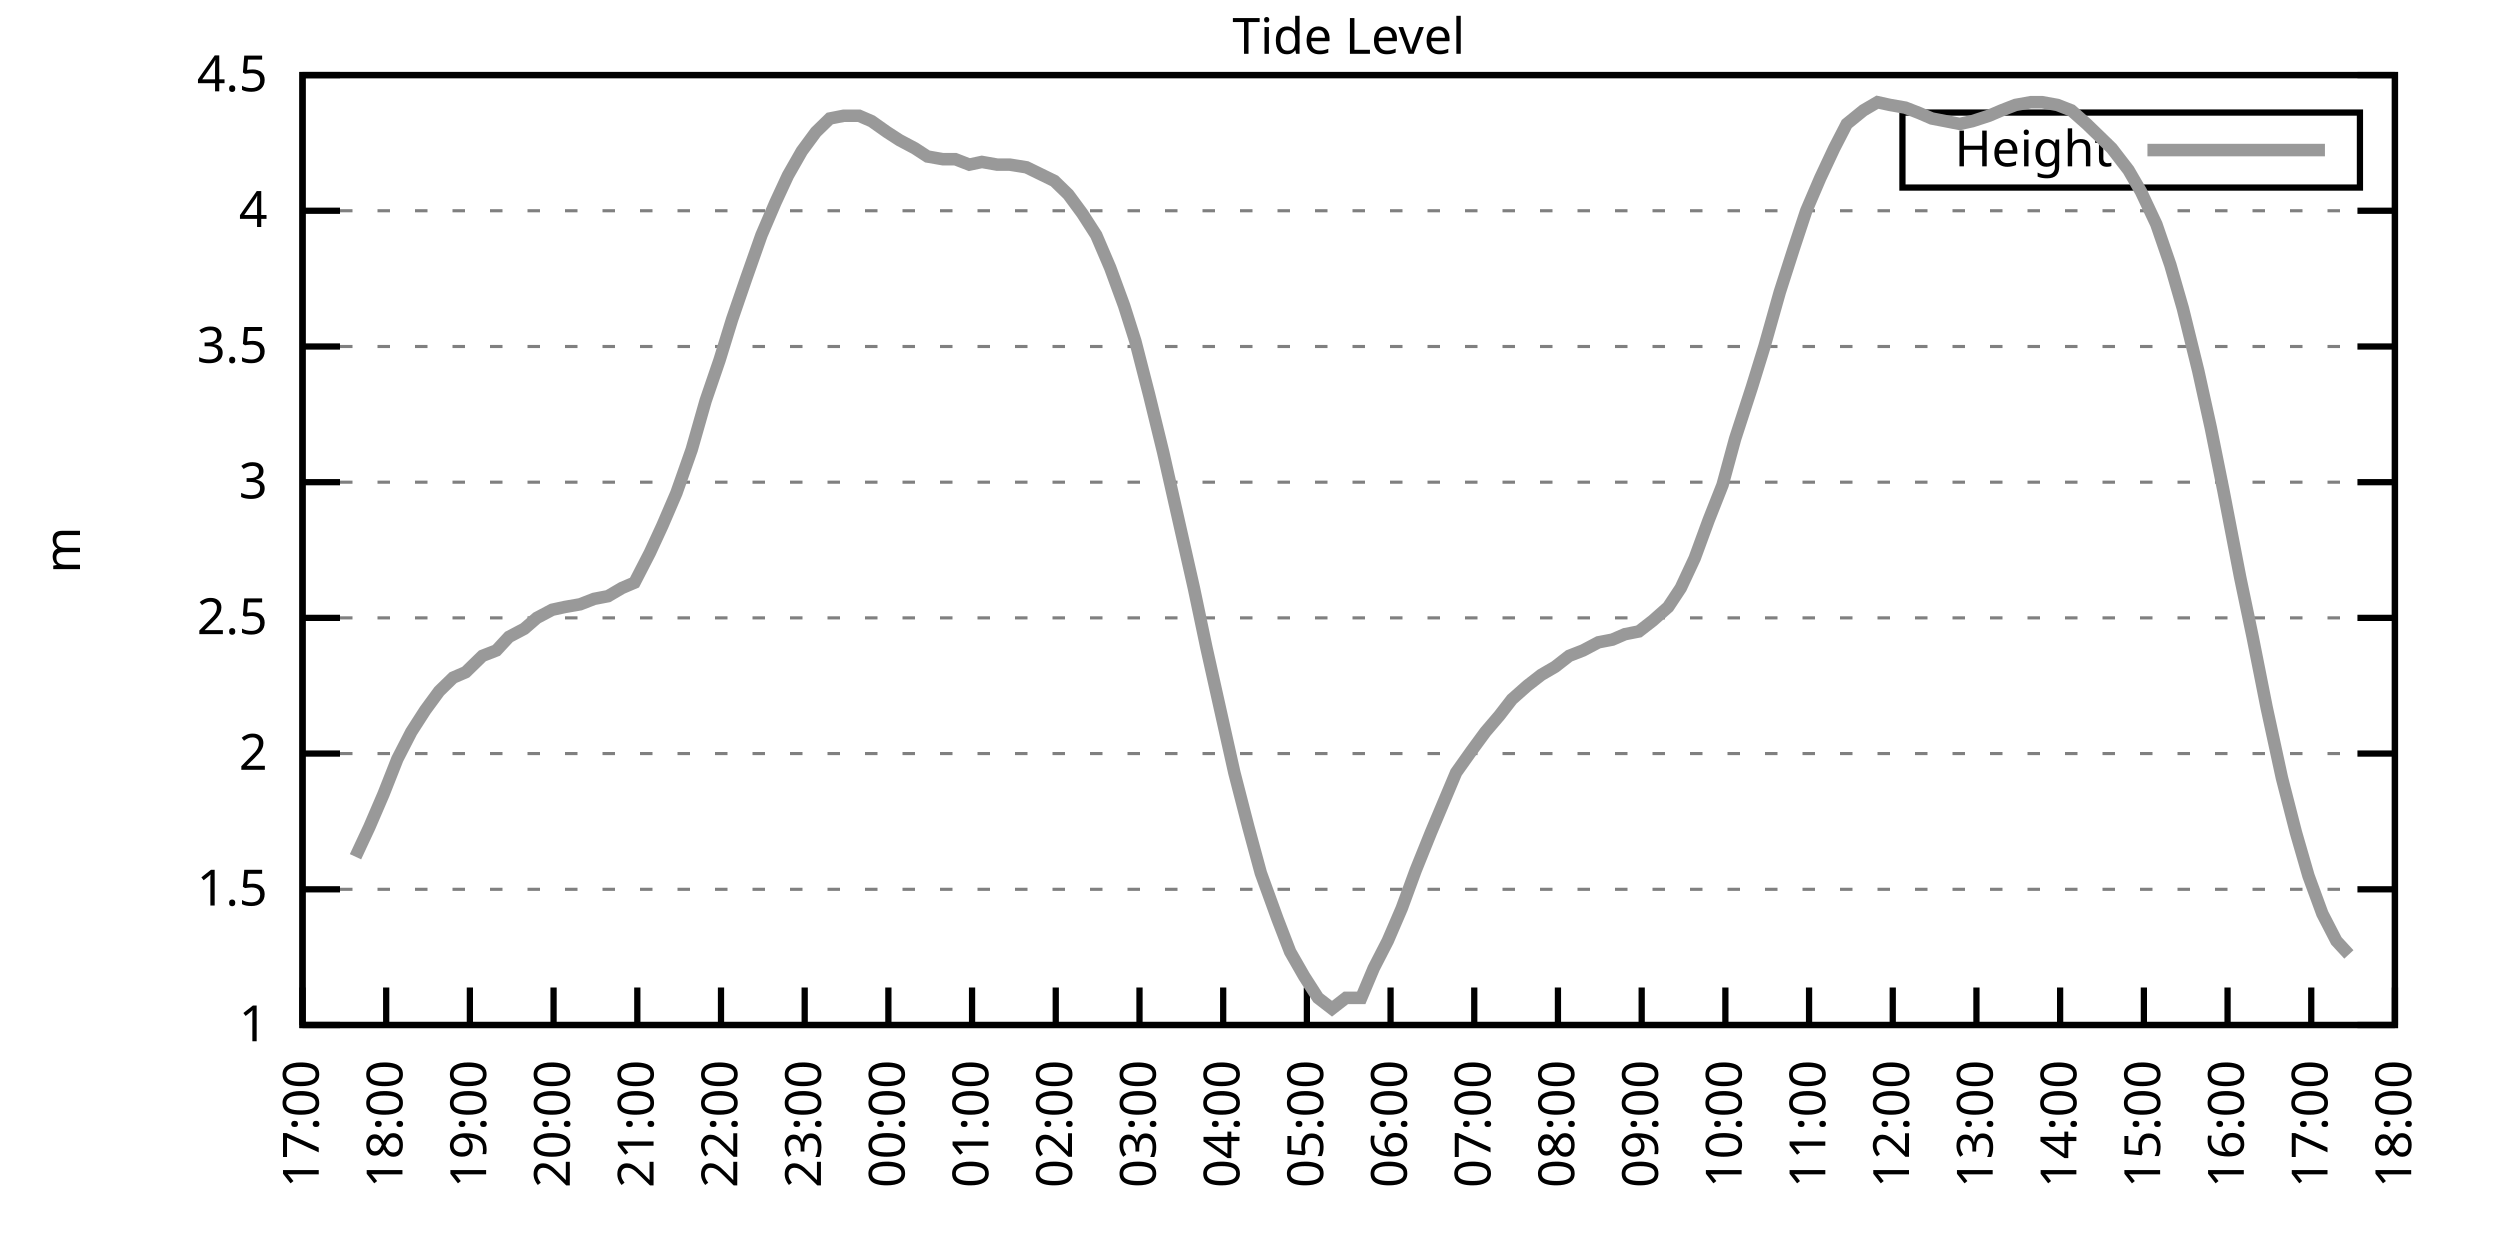
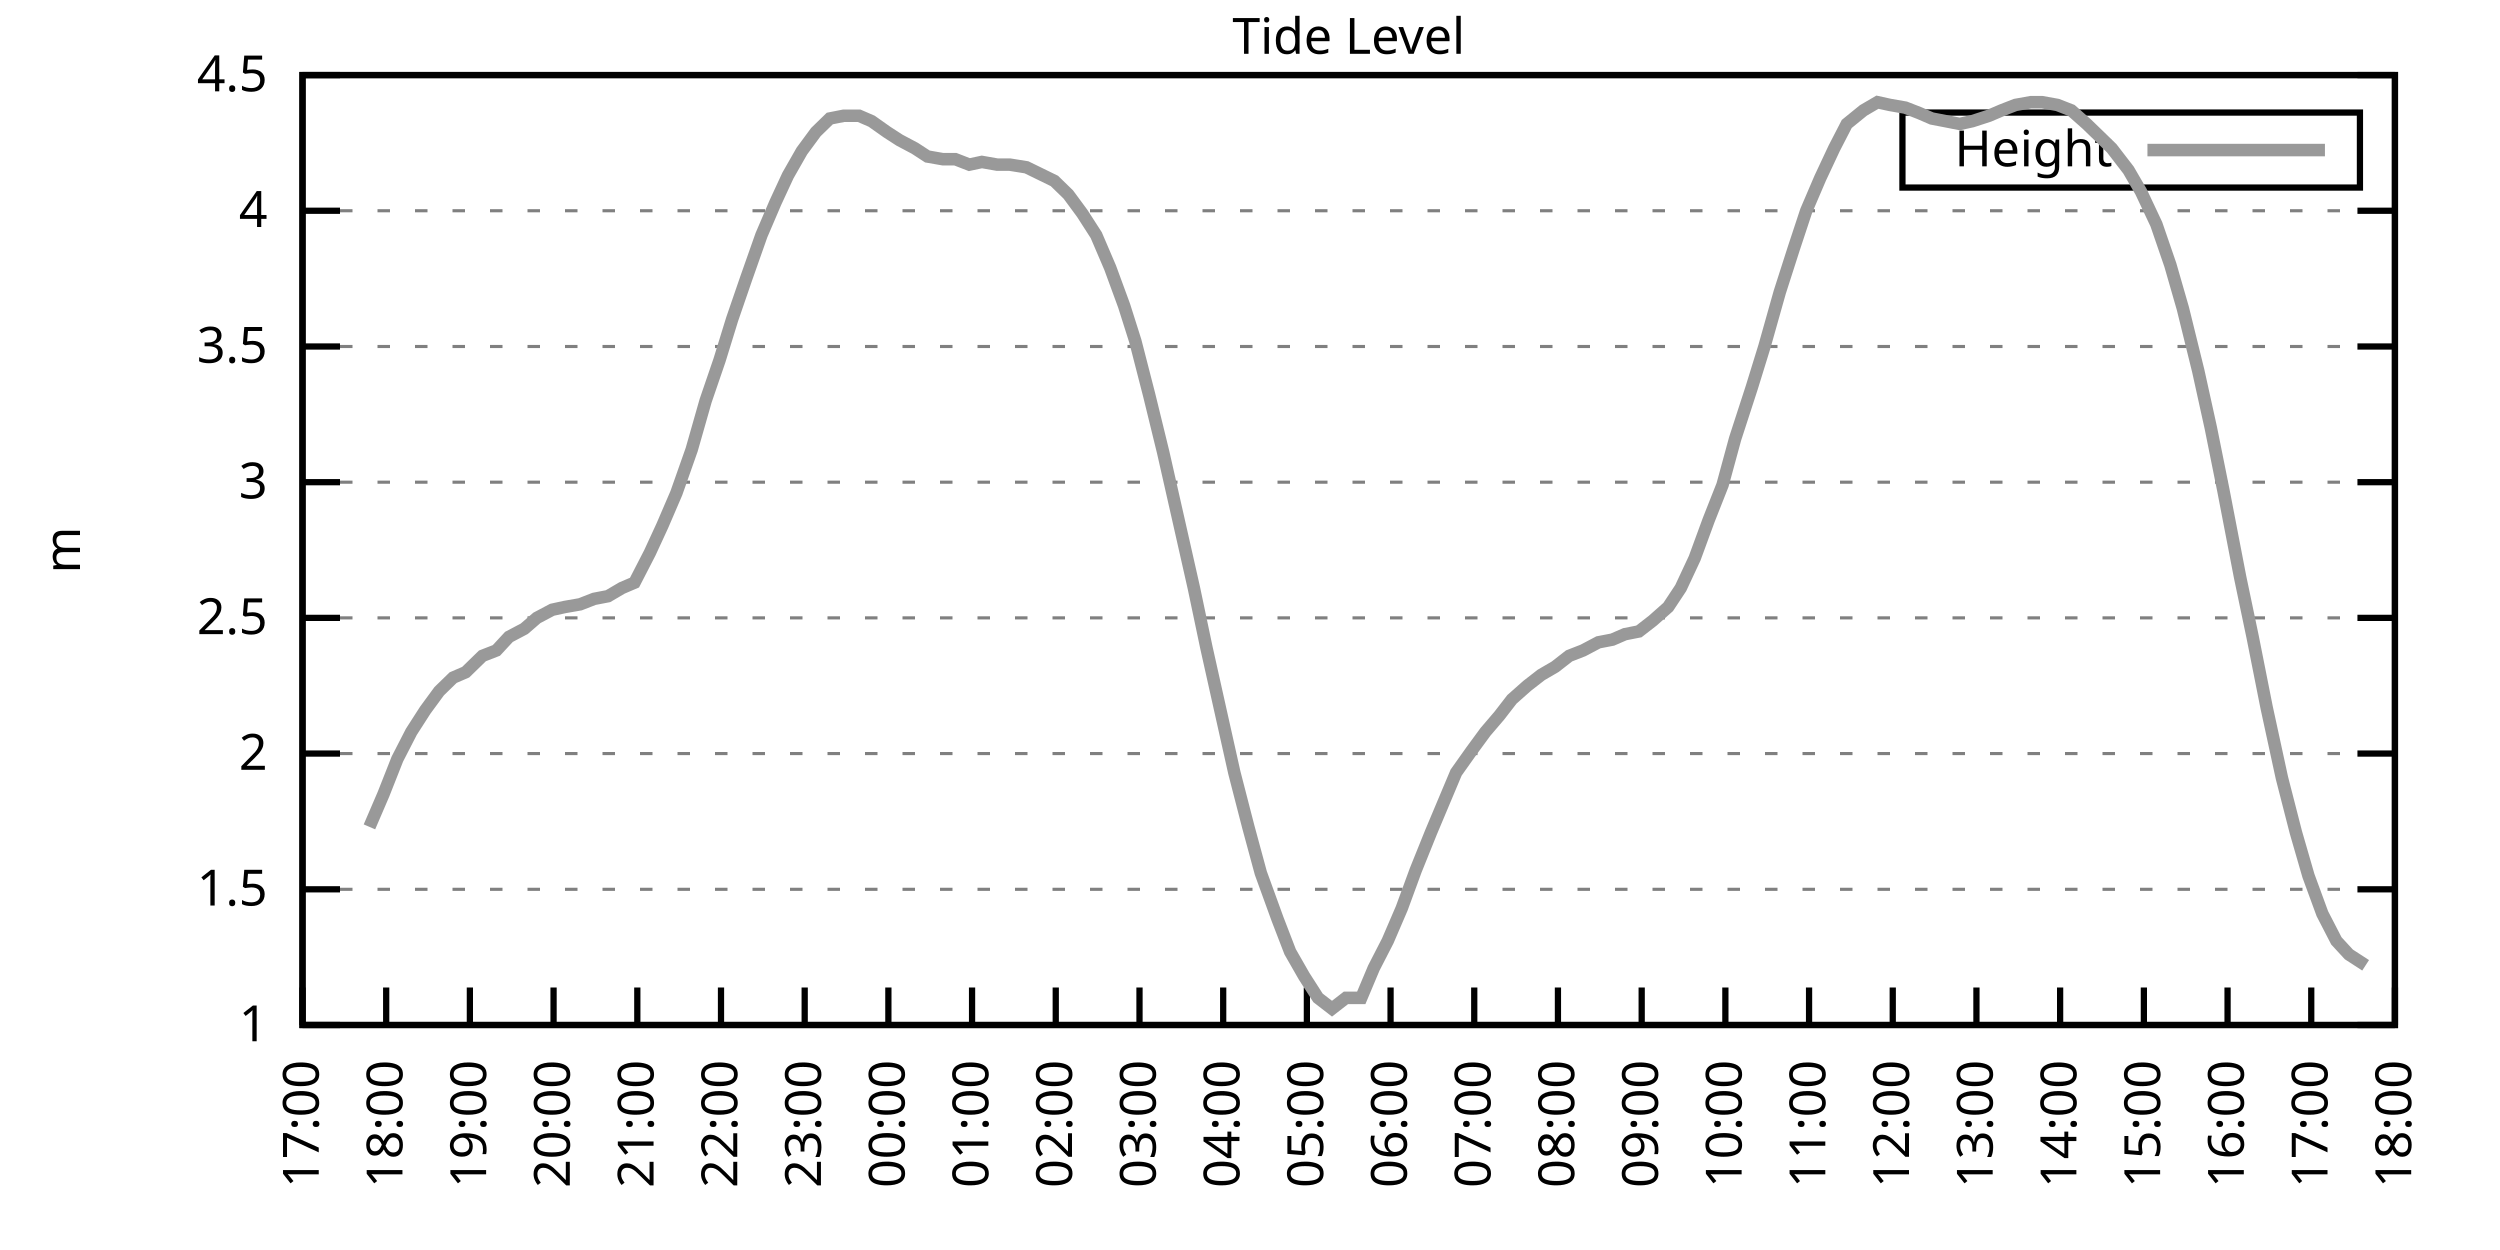
<svg xmlns="http://www.w3.org/2000/svg" xmlns:xlink="http://www.w3.org/1999/xlink" width="400" height="200" viewBox="0 0 400 200">
  <g id="gnuplot_canvas">
    <rect x="0" y="0" width="400" height="200" fill="none" />
    <defs>
      <circle id="gpDot" r="0.5" stroke-width="0.5" stroke="currentColor" />
      <path id="gpPt0" stroke-width="0.333" stroke="currentColor" d="M-1,0 h2 M0,-1 v2" />
      <path id="gpPt1" stroke-width="0.333" stroke="currentColor" d="M-1,-1 L1,1 M1,-1 L-1,1" />
      <path id="gpPt2" stroke-width="0.333" stroke="currentColor" d="M-1,0 L1,0 M0,-1 L0,1 M-1,-1 L1,1 M-1,1 L1,-1" />
      <rect id="gpPt3" stroke-width="0.333" stroke="currentColor" x="-1" y="-1" width="2" height="2" />
      <rect id="gpPt4" stroke-width="0.333" stroke="currentColor" fill="currentColor" x="-1" y="-1" width="2" height="2" />
      <circle id="gpPt5" stroke-width="0.333" stroke="currentColor" cx="0" cy="0" r="1" />
      <use xlink:href="#gpPt5" id="gpPt6" fill="currentColor" stroke="none" />
      <path id="gpPt7" stroke-width="0.333" stroke="currentColor" d="M0,-1.33 L-1.33,0.67 L1.33,0.67 z" />
      <use xlink:href="#gpPt7" id="gpPt8" fill="currentColor" stroke="none" />
      <use xlink:href="#gpPt7" id="gpPt9" stroke="currentColor" transform="rotate(180)" />
      <use xlink:href="#gpPt9" id="gpPt10" fill="currentColor" stroke="none" />
      <use xlink:href="#gpPt3" id="gpPt11" stroke="currentColor" transform="rotate(45)" />
      <use xlink:href="#gpPt11" id="gpPt12" fill="currentColor" stroke="none" />
      <path id="gpPt13" stroke-width="0.333" stroke="currentColor" d="M0,1.330 L1.265,0.411 L0.782,-1.067 L-0.782,-1.076 L-1.265,0.411 z" />
      <use xlink:href="#gpPt13" id="gpPt14" fill="currentColor" stroke="none" />
      <filter id="textbox" filterUnits="objectBoundingBox" x="0" y="0" height="1" width="1">
        <feFlood flood-color="white" flood-opacity="1" result="bgnd" />
        <feComposite in="SourceGraphic" in2="bgnd" operator="atop" />
      </filter>
      <filter id="greybox" filterUnits="objectBoundingBox" x="0" y="0" height="1" width="1">
        <feFlood flood-color="lightgrey" flood-opacity="1" result="grey" />
        <feComposite in="SourceGraphic" in2="grey" operator="atop" />
      </filter>
    </defs>
    <g fill="none" color="white" stroke="currentColor" stroke-width="1.00" stroke-linecap="butt" stroke-linejoin="miter">
</g>
    <g fill="none" color="black" stroke="currentColor" stroke-width="1.00" stroke-linecap="butt" stroke-linejoin="miter">
      <g stroke="none" shape-rendering="crispEdges">
        <polygon fill="rgb(255, 255, 255)" points="48.40,164.00 383.18,164.00 383.18,12.02 48.40,12.02 " />
      </g>
    </g>
    <g fill="none" color="black" stroke="currentColor" stroke-width="1.00" stroke-linecap="butt" stroke-linejoin="miter">
</g>
    <g fill="none" color="black" stroke="black" stroke-width="0.50" stroke-linecap="butt" stroke-linejoin="miter">
</g>
    <g fill="none" color="gray" stroke="currentColor" stroke-width="0.50" stroke-linecap="butt" stroke-linejoin="miter">
      <path stroke="gray" stroke-dasharray="2,4" class="gridline" d="M48.40,164.00 L383.19,164.00  " />
    </g>
    <g fill="none" color="gray" stroke="gray" stroke-width="1.00" stroke-linecap="butt" stroke-linejoin="miter">
</g>
    <g fill="none" color="black" stroke="currentColor" stroke-width="1.00" stroke-linecap="butt" stroke-linejoin="miter">
      <path stroke="black" d="M48.40,164.00 L54.40,164.00 M383.19,164.00 L377.19,164.00  " />
      <g transform="translate(42.80,166.60)" stroke="none" fill="black" font-family="Sans" font-size="8.00" text-anchor="end">
        <text>
          <tspan font-family="Sans"> 1</tspan>
        </text>
      </g>
    </g>
    <g fill="none" color="black" stroke="currentColor" stroke-width="1.00" stroke-linecap="butt" stroke-linejoin="miter">
</g>
    <g fill="none" color="black" stroke="black" stroke-width="0.50" stroke-linecap="butt" stroke-linejoin="miter">
</g>
    <g fill="none" color="gray" stroke="currentColor" stroke-width="0.50" stroke-linecap="butt" stroke-linejoin="miter">
      <path stroke="gray" stroke-dasharray="2,4" class="gridline" d="M48.40,142.29 L383.19,142.29  " />
    </g>
    <g fill="none" color="gray" stroke="gray" stroke-width="1.00" stroke-linecap="butt" stroke-linejoin="miter">
</g>
    <g fill="none" color="black" stroke="currentColor" stroke-width="1.00" stroke-linecap="butt" stroke-linejoin="miter">
      <path stroke="black" d="M48.40,142.29 L54.40,142.29 M383.19,142.29 L377.19,142.29  " />
      <g transform="translate(42.80,144.89)" stroke="none" fill="black" font-family="Sans" font-size="8.00" text-anchor="end">
        <text>
          <tspan font-family="Sans"> 1.5</tspan>
        </text>
      </g>
    </g>
    <g fill="none" color="black" stroke="currentColor" stroke-width="1.00" stroke-linecap="butt" stroke-linejoin="miter">
</g>
    <g fill="none" color="black" stroke="black" stroke-width="0.50" stroke-linecap="butt" stroke-linejoin="miter">
</g>
    <g fill="none" color="gray" stroke="currentColor" stroke-width="0.50" stroke-linecap="butt" stroke-linejoin="miter">
      <path stroke="gray" stroke-dasharray="2,4" class="gridline" d="M48.40,120.57 L383.19,120.57  " />
    </g>
    <g fill="none" color="gray" stroke="gray" stroke-width="1.00" stroke-linecap="butt" stroke-linejoin="miter">
</g>
    <g fill="none" color="black" stroke="currentColor" stroke-width="1.00" stroke-linecap="butt" stroke-linejoin="miter">
      <path stroke="black" d="M48.40,120.57 L54.40,120.57 M383.19,120.57 L377.19,120.57  " />
      <g transform="translate(42.80,123.17)" stroke="none" fill="black" font-family="Sans" font-size="8.00" text-anchor="end">
        <text>
          <tspan font-family="Sans"> 2</tspan>
        </text>
      </g>
    </g>
    <g fill="none" color="black" stroke="currentColor" stroke-width="1.00" stroke-linecap="butt" stroke-linejoin="miter">
</g>
    <g fill="none" color="black" stroke="black" stroke-width="0.50" stroke-linecap="butt" stroke-linejoin="miter">
</g>
    <g fill="none" color="gray" stroke="currentColor" stroke-width="0.50" stroke-linecap="butt" stroke-linejoin="miter">
      <path stroke="gray" stroke-dasharray="2,4" class="gridline" d="M48.40,98.86 L383.19,98.86  " />
    </g>
    <g fill="none" color="gray" stroke="gray" stroke-width="1.00" stroke-linecap="butt" stroke-linejoin="miter">
</g>
    <g fill="none" color="black" stroke="currentColor" stroke-width="1.00" stroke-linecap="butt" stroke-linejoin="miter">
      <path stroke="black" d="M48.40,98.86 L54.40,98.86 M383.19,98.86 L377.19,98.86  " />
      <g transform="translate(42.80,101.46)" stroke="none" fill="black" font-family="Sans" font-size="8.00" text-anchor="end">
        <text>
          <tspan font-family="Sans"> 2.5</tspan>
        </text>
      </g>
    </g>
    <g fill="none" color="black" stroke="currentColor" stroke-width="1.00" stroke-linecap="butt" stroke-linejoin="miter">
</g>
    <g fill="none" color="black" stroke="black" stroke-width="0.50" stroke-linecap="butt" stroke-linejoin="miter">
</g>
    <g fill="none" color="gray" stroke="currentColor" stroke-width="0.50" stroke-linecap="butt" stroke-linejoin="miter">
      <path stroke="gray" stroke-dasharray="2,4" class="gridline" d="M48.40,77.15 L383.19,77.15  " />
    </g>
    <g fill="none" color="gray" stroke="gray" stroke-width="1.00" stroke-linecap="butt" stroke-linejoin="miter">
</g>
    <g fill="none" color="black" stroke="currentColor" stroke-width="1.00" stroke-linecap="butt" stroke-linejoin="miter">
      <path stroke="black" d="M48.40,77.15 L54.40,77.15 M383.19,77.15 L377.19,77.15  " />
      <g transform="translate(42.80,79.75)" stroke="none" fill="black" font-family="Sans" font-size="8.00" text-anchor="end">
        <text>
          <tspan font-family="Sans"> 3</tspan>
        </text>
      </g>
    </g>
    <g fill="none" color="black" stroke="currentColor" stroke-width="1.00" stroke-linecap="butt" stroke-linejoin="miter">
</g>
    <g fill="none" color="black" stroke="black" stroke-width="0.50" stroke-linecap="butt" stroke-linejoin="miter">
</g>
    <g fill="none" color="gray" stroke="currentColor" stroke-width="0.50" stroke-linecap="butt" stroke-linejoin="miter">
      <path stroke="gray" stroke-dasharray="2,4" class="gridline" d="M48.40,55.44 L383.19,55.44  " />
    </g>
    <g fill="none" color="gray" stroke="gray" stroke-width="1.00" stroke-linecap="butt" stroke-linejoin="miter">
</g>
    <g fill="none" color="black" stroke="currentColor" stroke-width="1.00" stroke-linecap="butt" stroke-linejoin="miter">
      <path stroke="black" d="M48.40,55.44 L54.40,55.44 M383.19,55.44 L377.19,55.44  " />
      <g transform="translate(42.80,58.04)" stroke="none" fill="black" font-family="Sans" font-size="8.00" text-anchor="end">
        <text>
          <tspan font-family="Sans"> 3.5</tspan>
        </text>
      </g>
    </g>
    <g fill="none" color="black" stroke="currentColor" stroke-width="1.00" stroke-linecap="butt" stroke-linejoin="miter">
</g>
    <g fill="none" color="black" stroke="black" stroke-width="0.50" stroke-linecap="butt" stroke-linejoin="miter">
</g>
    <g fill="none" color="gray" stroke="currentColor" stroke-width="0.50" stroke-linecap="butt" stroke-linejoin="miter">
      <path stroke="gray" stroke-dasharray="2,4" class="gridline" d="M48.40,33.72 L383.19,33.72  " />
    </g>
    <g fill="none" color="gray" stroke="gray" stroke-width="1.00" stroke-linecap="butt" stroke-linejoin="miter">
</g>
    <g fill="none" color="black" stroke="currentColor" stroke-width="1.00" stroke-linecap="butt" stroke-linejoin="miter">
      <path stroke="black" d="M48.40,33.72 L54.40,33.72 M383.19,33.72 L377.19,33.72  " />
      <g transform="translate(42.80,36.32)" stroke="none" fill="black" font-family="Sans" font-size="8.00" text-anchor="end">
        <text>
          <tspan font-family="Sans"> 4</tspan>
        </text>
      </g>
    </g>
    <g fill="none" color="black" stroke="currentColor" stroke-width="1.00" stroke-linecap="butt" stroke-linejoin="miter">
</g>
    <g fill="none" color="black" stroke="black" stroke-width="0.50" stroke-linecap="butt" stroke-linejoin="miter">
</g>
    <g fill="none" color="gray" stroke="currentColor" stroke-width="0.50" stroke-linecap="butt" stroke-linejoin="miter">
      <path stroke="gray" stroke-dasharray="2,4" class="gridline" d="M48.40,12.01 L383.19,12.01  " />
    </g>
    <g fill="none" color="gray" stroke="gray" stroke-width="1.00" stroke-linecap="butt" stroke-linejoin="miter">
</g>
    <g fill="none" color="black" stroke="currentColor" stroke-width="1.00" stroke-linecap="butt" stroke-linejoin="miter">
      <path stroke="black" d="M48.40,12.01 L54.40,12.01 M383.19,12.01 L377.19,12.01  " />
      <g transform="translate(42.80,14.61)" stroke="none" fill="black" font-family="Sans" font-size="8.00" text-anchor="end">
        <text>
          <tspan font-family="Sans"> 4.5</tspan>
        </text>
      </g>
    </g>
    <g fill="none" color="black" stroke="currentColor" stroke-width="1.00" stroke-linecap="butt" stroke-linejoin="miter">
      <path stroke="black" d="M48.40,164.00 L48.40,158.00  " />
      <g transform="translate(51.00,169.60) rotate(270.00)" stroke="none" fill="black" font-family="Sans" font-size="8.00" text-anchor="end">
        <text>
          <tspan font-family="Sans">17:00</tspan>
        </text>
      </g>
    </g>
    <g fill="none" color="black" stroke="currentColor" stroke-width="1.00" stroke-linecap="butt" stroke-linejoin="miter">
      <path stroke="black" d="M61.79,164.00 L61.79,158.00  " />
      <g transform="translate(64.39,169.60) rotate(270.00)" stroke="none" fill="black" font-family="Sans" font-size="8.00" text-anchor="end">
        <text>
          <tspan font-family="Sans">18:00</tspan>
        </text>
      </g>
    </g>
    <g fill="none" color="black" stroke="currentColor" stroke-width="1.00" stroke-linecap="butt" stroke-linejoin="miter">
      <path stroke="black" d="M75.18,164.00 L75.18,158.00  " />
      <g transform="translate(77.78,169.60) rotate(270.00)" stroke="none" fill="black" font-family="Sans" font-size="8.00" text-anchor="end">
        <text>
          <tspan font-family="Sans">19:00</tspan>
        </text>
      </g>
    </g>
    <g fill="none" color="black" stroke="currentColor" stroke-width="1.00" stroke-linecap="butt" stroke-linejoin="miter">
      <path stroke="black" d="M88.57,164.00 L88.57,158.00  " />
      <g transform="translate(91.17,169.60) rotate(270.00)" stroke="none" fill="black" font-family="Sans" font-size="8.00" text-anchor="end">
        <text>
          <tspan font-family="Sans">20:00</tspan>
        </text>
      </g>
    </g>
    <g fill="none" color="black" stroke="currentColor" stroke-width="1.00" stroke-linecap="butt" stroke-linejoin="miter">
      <path stroke="black" d="M101.97,164.00 L101.97,158.00  " />
      <g transform="translate(104.57,169.60) rotate(270.00)" stroke="none" fill="black" font-family="Sans" font-size="8.00" text-anchor="end">
        <text>
          <tspan font-family="Sans">21:00</tspan>
        </text>
      </g>
    </g>
    <g fill="none" color="black" stroke="currentColor" stroke-width="1.00" stroke-linecap="butt" stroke-linejoin="miter">
      <path stroke="black" d="M115.36,164.00 L115.36,158.00  " />
      <g transform="translate(117.96,169.60) rotate(270.00)" stroke="none" fill="black" font-family="Sans" font-size="8.00" text-anchor="end">
        <text>
          <tspan font-family="Sans">22:00</tspan>
        </text>
      </g>
    </g>
    <g fill="none" color="black" stroke="currentColor" stroke-width="1.00" stroke-linecap="butt" stroke-linejoin="miter">
      <path stroke="black" d="M128.75,164.00 L128.75,158.00  " />
      <g transform="translate(131.35,169.60) rotate(270.00)" stroke="none" fill="black" font-family="Sans" font-size="8.00" text-anchor="end">
        <text>
          <tspan font-family="Sans">23:00</tspan>
        </text>
      </g>
    </g>
    <g fill="none" color="black" stroke="currentColor" stroke-width="1.00" stroke-linecap="butt" stroke-linejoin="miter">
      <path stroke="black" d="M142.14,164.00 L142.14,158.00  " />
      <g transform="translate(144.74,169.60) rotate(270.00)" stroke="none" fill="black" font-family="Sans" font-size="8.00" text-anchor="end">
        <text>
          <tspan font-family="Sans">00:00</tspan>
        </text>
      </g>
    </g>
    <g fill="none" color="black" stroke="currentColor" stroke-width="1.00" stroke-linecap="butt" stroke-linejoin="miter">
      <path stroke="black" d="M155.53,164.00 L155.53,158.00  " />
      <g transform="translate(158.13,169.60) rotate(270.00)" stroke="none" fill="black" font-family="Sans" font-size="8.00" text-anchor="end">
        <text>
          <tspan font-family="Sans">01:00</tspan>
        </text>
      </g>
    </g>
    <g fill="none" color="black" stroke="currentColor" stroke-width="1.00" stroke-linecap="butt" stroke-linejoin="miter">
      <path stroke="black" d="M168.92,164.00 L168.92,158.00  " />
      <g transform="translate(171.52,169.60) rotate(270.00)" stroke="none" fill="black" font-family="Sans" font-size="8.00" text-anchor="end">
        <text>
          <tspan font-family="Sans">02:00</tspan>
        </text>
      </g>
    </g>
    <g fill="none" color="black" stroke="currentColor" stroke-width="1.00" stroke-linecap="butt" stroke-linejoin="miter">
      <path stroke="black" d="M182.32,164.00 L182.32,158.00  " />
      <g transform="translate(184.92,169.60) rotate(270.00)" stroke="none" fill="black" font-family="Sans" font-size="8.00" text-anchor="end">
        <text>
          <tspan font-family="Sans">03:00</tspan>
        </text>
      </g>
    </g>
    <g fill="none" color="black" stroke="currentColor" stroke-width="1.00" stroke-linecap="butt" stroke-linejoin="miter">
      <path stroke="black" d="M195.71,164.00 L195.71,158.00  " />
      <g transform="translate(198.31,169.60) rotate(270.00)" stroke="none" fill="black" font-family="Sans" font-size="8.00" text-anchor="end">
        <text>
          <tspan font-family="Sans">04:00</tspan>
        </text>
      </g>
    </g>
    <g fill="none" color="black" stroke="currentColor" stroke-width="1.00" stroke-linecap="butt" stroke-linejoin="miter">
      <path stroke="black" d="M209.10,164.00 L209.10,158.00  " />
      <g transform="translate(211.70,169.60) rotate(270.00)" stroke="none" fill="black" font-family="Sans" font-size="8.00" text-anchor="end">
        <text>
          <tspan font-family="Sans">05:00</tspan>
        </text>
      </g>
    </g>
    <g fill="none" color="black" stroke="currentColor" stroke-width="1.00" stroke-linecap="butt" stroke-linejoin="miter">
      <path stroke="black" d="M222.49,164.00 L222.49,158.00  " />
      <g transform="translate(225.09,169.60) rotate(270.00)" stroke="none" fill="black" font-family="Sans" font-size="8.00" text-anchor="end">
        <text>
          <tspan font-family="Sans">06:00</tspan>
        </text>
      </g>
    </g>
    <g fill="none" color="black" stroke="currentColor" stroke-width="1.00" stroke-linecap="butt" stroke-linejoin="miter">
      <path stroke="black" d="M235.88,164.00 L235.88,158.00  " />
      <g transform="translate(238.48,169.60) rotate(270.00)" stroke="none" fill="black" font-family="Sans" font-size="8.00" text-anchor="end">
        <text>
          <tspan font-family="Sans">07:00</tspan>
        </text>
      </g>
    </g>
    <g fill="none" color="black" stroke="currentColor" stroke-width="1.00" stroke-linecap="butt" stroke-linejoin="miter">
      <path stroke="black" d="M249.27,164.00 L249.27,158.00  " />
      <g transform="translate(251.87,169.60) rotate(270.00)" stroke="none" fill="black" font-family="Sans" font-size="8.00" text-anchor="end">
        <text>
          <tspan font-family="Sans">08:00</tspan>
        </text>
      </g>
    </g>
    <g fill="none" color="black" stroke="currentColor" stroke-width="1.00" stroke-linecap="butt" stroke-linejoin="miter">
      <path stroke="black" d="M262.67,164.00 L262.67,158.00  " />
      <g transform="translate(265.27,169.60) rotate(270.00)" stroke="none" fill="black" font-family="Sans" font-size="8.00" text-anchor="end">
        <text>
          <tspan font-family="Sans">09:00</tspan>
        </text>
      </g>
    </g>
    <g fill="none" color="black" stroke="currentColor" stroke-width="1.00" stroke-linecap="butt" stroke-linejoin="miter">
      <path stroke="black" d="M276.06,164.00 L276.06,158.00  " />
      <g transform="translate(278.66,169.60) rotate(270.00)" stroke="none" fill="black" font-family="Sans" font-size="8.00" text-anchor="end">
        <text>
          <tspan font-family="Sans">10:00</tspan>
        </text>
      </g>
    </g>
    <g fill="none" color="black" stroke="currentColor" stroke-width="1.00" stroke-linecap="butt" stroke-linejoin="miter">
      <path stroke="black" d="M289.45,164.00 L289.45,158.00  " />
      <g transform="translate(292.05,169.60) rotate(270.00)" stroke="none" fill="black" font-family="Sans" font-size="8.00" text-anchor="end">
        <text>
          <tspan font-family="Sans">11:00</tspan>
        </text>
      </g>
    </g>
    <g fill="none" color="black" stroke="currentColor" stroke-width="1.00" stroke-linecap="butt" stroke-linejoin="miter">
      <path stroke="black" d="M302.84,164.00 L302.84,158.00  " />
      <g transform="translate(305.44,169.60) rotate(270.00)" stroke="none" fill="black" font-family="Sans" font-size="8.00" text-anchor="end">
        <text>
          <tspan font-family="Sans">12:00</tspan>
        </text>
      </g>
    </g>
    <g fill="none" color="black" stroke="currentColor" stroke-width="1.00" stroke-linecap="butt" stroke-linejoin="miter">
      <path stroke="black" d="M316.23,164.00 L316.23,158.00  " />
      <g transform="translate(318.83,169.60) rotate(270.00)" stroke="none" fill="black" font-family="Sans" font-size="8.00" text-anchor="end">
        <text>
          <tspan font-family="Sans">13:00</tspan>
        </text>
      </g>
    </g>
    <g fill="none" color="black" stroke="currentColor" stroke-width="1.00" stroke-linecap="butt" stroke-linejoin="miter">
      <path stroke="black" d="M329.62,164.00 L329.62,158.00  " />
      <g transform="translate(332.22,169.60) rotate(270.00)" stroke="none" fill="black" font-family="Sans" font-size="8.00" text-anchor="end">
        <text>
          <tspan font-family="Sans">14:00</tspan>
        </text>
      </g>
    </g>
    <g fill="none" color="black" stroke="currentColor" stroke-width="1.00" stroke-linecap="butt" stroke-linejoin="miter">
      <path stroke="black" d="M343.02,164.00 L343.02,158.00  " />
      <g transform="translate(345.62,169.60) rotate(270.00)" stroke="none" fill="black" font-family="Sans" font-size="8.00" text-anchor="end">
        <text>
          <tspan font-family="Sans">15:00</tspan>
        </text>
      </g>
    </g>
    <g fill="none" color="black" stroke="currentColor" stroke-width="1.00" stroke-linecap="butt" stroke-linejoin="miter">
      <path stroke="black" d="M356.41,164.00 L356.41,158.00  " />
      <g transform="translate(359.01,169.60) rotate(270.00)" stroke="none" fill="black" font-family="Sans" font-size="8.00" text-anchor="end">
        <text>
          <tspan font-family="Sans">16:00</tspan>
        </text>
      </g>
    </g>
    <g fill="none" color="black" stroke="currentColor" stroke-width="1.00" stroke-linecap="butt" stroke-linejoin="miter">
      <path stroke="black" d="M369.80,164.00 L369.80,158.00  " />
      <g transform="translate(372.40,169.60) rotate(270.00)" stroke="none" fill="black" font-family="Sans" font-size="8.00" text-anchor="end">
        <text>
          <tspan font-family="Sans">17:00</tspan>
        </text>
      </g>
    </g>
    <g fill="none" color="black" stroke="currentColor" stroke-width="1.00" stroke-linecap="butt" stroke-linejoin="miter">
      <path stroke="black" d="M383.19,164.00 L383.19,158.00  " />
      <g transform="translate(385.79,169.60) rotate(270.00)" stroke="none" fill="black" font-family="Sans" font-size="8.00" text-anchor="end">
        <text>
          <tspan font-family="Sans">18:00</tspan>
        </text>
      </g>
    </g>
    <g fill="none" color="black" stroke="currentColor" stroke-width="1.00" stroke-linecap="butt" stroke-linejoin="miter">
</g>
    <g fill="none" color="black" stroke="currentColor" stroke-width="1.00" stroke-linecap="butt" stroke-linejoin="miter">
      <path stroke="black" d="M48.40,12.01 L48.40,164.00 L383.19,164.00 L383.19,12.01 L48.40,12.01 Z  " />
    </g>
    <g fill="none" color="black" stroke="currentColor" stroke-width="1.00" stroke-linecap="butt" stroke-linejoin="miter">
</g>
    <g fill="none" color="black" stroke="currentColor" stroke-width="1.00" stroke-linecap="butt" stroke-linejoin="miter">
      <path stroke="black" d="M304.39,30.01 L304.39,18.01 L377.59,18.01 L377.59,30.01 L304.39,30.01 Z  " />
    </g>
    <g id="Tide_level_plot_1">
      <g fill="none" color="white" stroke="black" stroke-width="2.00" stroke-linecap="butt" stroke-linejoin="miter">
</g>
      <g fill="none" color="black" stroke="currentColor" stroke-width="2.00" stroke-linecap="butt" stroke-linejoin="miter">
        <g transform="translate(337.99,26.61)" stroke="none" fill="black" font-family="Sans" font-size="8.00" text-anchor="end">
          <text>
            <tspan font-family="Sans">Height</tspan>
          </text>
        </g>
      </g>
      <g fill="none" color="black" stroke="currentColor" stroke-width="2.00" stroke-linecap="butt" stroke-linejoin="miter">
-         <path stroke="rgb(153, 153, 153)" d="M343.59,24.01 L371.99,24.01 M56.88,137.08 L59.11,132.30 L61.35,127.09 L63.58,121.44 L65.81,117.10 L68.04,113.63   L70.27,110.59 L72.50,108.42 L74.51,107.55 L77.19,104.94 L79.42,104.07 L81.43,101.90 L83.89,100.60 L85.90,98.86   L88.35,97.56 L90.36,97.12 L92.82,96.69 L95.05,95.82 L97.28,95.39 L99.51,94.08 L101.52,93.22 L103.98,88.44   L105.98,84.10 L108.22,78.89 L110.67,71.94 L112.90,64.12 L115.13,57.61 L117.14,51.09 L119.38,44.58 L121.83,37.63   L124.06,32.42 L126.07,28.08 L128.30,24.17 L130.54,21.13 L132.77,18.96 L135.00,18.52 L137.45,18.52 L139.46,19.39   L141.92,21.13 L143.93,22.43 L146.38,23.73 L148.39,25.04 L150.85,25.47 L152.85,25.47 L155.09,26.34 L157.10,25.91   L159.55,26.34 L161.56,26.34 L164.24,26.77 L166.02,27.64 L168.70,28.95 L170.93,31.12 L173.17,34.16 L175.40,37.63   L177.63,42.84 L179.86,48.92 L181.65,54.57 L183.88,63.25 L186.11,72.37 L188.57,83.23 L191.02,94.08 L193.03,103.64   L195.26,113.63 L197.49,123.61 L199.73,132.30 L201.73,139.68 L204.41,147.06 L206.42,152.28 L208.65,156.18 L210.88,159.66   L213.12,161.39 L215.35,159.66 L217.80,159.66 L219.81,154.88 L222.04,150.54 L224.28,145.33 L226.51,139.25 L228.96,133.17   L230.97,128.39 L232.98,123.61 L235.44,120.14 L237.67,117.10 L239.90,114.49 L241.91,111.89 L244.36,109.72 L246.60,107.98   L248.83,106.68 L251.06,104.94 L253.29,104.07 L255.75,102.77 L257.98,102.34 L259.99,101.47 L262.22,101.03 L264.45,99.30   L266.91,97.12 L268.92,94.08 L271.15,89.31 L273.38,83.23 L275.61,77.58 L277.62,70.20 L280.30,61.95 L282.31,55.44   L284.76,46.75 L286.99,39.80 L289.00,33.72 L291.23,28.51 L293.47,23.73 L295.48,19.83 L298.15,17.66 L300.39,16.35   L302.39,16.79 L304.85,17.22 L307.08,18.09 L309.09,18.96 L311.32,19.39 L313.55,19.83 L315.56,19.39 L318.24,18.52   L320.25,17.66 L322.48,16.79 L324.94,16.35 L326.72,16.35 L329.18,16.79 L331.41,17.66 L333.86,19.83 L335.65,21.56   L337.88,23.73 L340.56,27.21 L342.57,30.68 L345.02,35.89 L347.26,42.41 L349.26,49.36 L351.72,59.34 L353.73,68.46   L355.74,78.45 L358.42,92.35 L360.42,101.90 L362.66,113.19 L365.11,124.48 L367.34,133.17 L369.35,140.12 L371.58,146.20   L373.82,150.54 L375.82,152.71  " />
+         <path stroke="rgb(153, 153, 153)" d="M343.59,24.01 L371.99,24.01 M59.11,132.30 L61.35,127.09 L63.58,121.44 L65.81,117.10 L68.04,113.63 L70.27,110.59   L72.50,108.42 L74.51,107.55 L77.19,104.94 L79.42,104.07 L81.43,101.90 L83.89,100.60 L85.90,98.86 L88.35,97.56   L90.36,97.12 L92.82,96.69 L95.05,95.82 L97.28,95.39 L99.51,94.08 L101.52,93.22 L103.98,88.44 L105.98,84.10   L108.22,78.89 L110.67,71.94 L112.90,64.12 L115.13,57.61 L117.14,51.09 L119.38,44.58 L121.83,37.63 L124.06,32.42   L126.07,28.08 L128.30,24.17 L130.54,21.13 L132.77,18.96 L135.00,18.52 L137.45,18.52 L139.46,19.39 L141.92,21.13   L143.93,22.43 L146.38,23.73 L148.39,25.04 L150.85,25.47 L152.85,25.47 L155.09,26.34 L157.10,25.91 L159.55,26.34   L161.56,26.34 L164.24,26.77 L166.02,27.64 L168.70,28.95 L170.93,31.12 L173.17,34.16 L175.40,37.63 L177.63,42.84   L179.86,48.92 L181.65,54.57 L183.88,63.25 L186.11,72.37 L188.57,83.23 L191.02,94.08 L193.03,103.64 L195.26,113.63   L197.49,123.61 L199.73,132.30 L201.73,139.68 L204.41,147.06 L206.42,152.28 L208.65,156.18 L210.88,159.66 L213.12,161.39   L215.35,159.66 L217.80,159.66 L219.81,154.88 L222.04,150.54 L224.28,145.33 L226.51,139.25 L228.96,133.17 L230.97,128.39   L232.98,123.61 L235.44,120.14 L237.67,117.10 L239.90,114.49 L241.91,111.89 L244.36,109.72 L246.60,107.98 L248.83,106.68   L251.06,104.94 L253.29,104.07 L255.75,102.77 L257.98,102.34 L259.99,101.47 L262.22,101.03 L264.45,99.30 L266.91,97.12   L268.92,94.08 L271.15,89.31 L273.38,83.23 L275.61,77.58 L277.62,70.20 L280.30,61.95 L282.31,55.44 L284.76,46.75   L286.99,39.80 L289.00,33.72 L291.23,28.51 L293.47,23.73 L295.48,19.83 L298.15,17.66 L300.39,16.35 L302.39,16.79   L304.85,17.22 L307.08,18.09 L309.09,18.96 L311.32,19.39 L313.55,19.83 L315.56,19.39 L318.24,18.52 L320.25,17.66   L322.48,16.79 L324.94,16.35 L326.72,16.35 L329.18,16.79 L331.41,17.66 L333.86,19.83 L335.65,21.56 L337.88,23.73   L340.56,27.21 L342.57,30.68 L345.02,35.89 L347.26,42.41 L349.26,49.36 L351.72,59.34 L353.73,68.46 L355.74,78.45   L358.42,92.35 L360.42,101.90 L362.66,113.19 L365.11,124.48 L367.34,133.17 L369.35,140.12 L371.58,146.20 L373.82,150.54   L375.82,152.71 L378.50,154.45  " />
      </g>
    </g>
    <g fill="none" color="black" stroke="currentColor" stroke-width="2.00" stroke-linecap="butt" stroke-linejoin="miter">
</g>
    <g fill="none" color="black" stroke="black" stroke-width="1.00" stroke-linecap="butt" stroke-linejoin="miter">
</g>
    <g fill="none" color="black" stroke="currentColor" stroke-width="1.00" stroke-linecap="butt" stroke-linejoin="miter">
      <path stroke="black" d="M48.40,12.01 L48.40,164.00 L383.19,164.00 L383.19,12.01 L48.40,12.01 Z  " />
      <g transform="translate(12.80,88.01) rotate(270.00)" stroke="none" fill="black" font-family="Sans" font-size="8.00" text-anchor="middle">
        <text>
          <tspan font-family="Sans">m</tspan>
        </text>
      </g>
    </g>
    <g fill="none" color="black" stroke="currentColor" stroke-width="1.00" stroke-linecap="butt" stroke-linejoin="miter">
</g>
    <g fill="none" color="black" stroke="currentColor" stroke-width="1.00" stroke-linecap="butt" stroke-linejoin="miter">
      <g transform="translate(215.79,8.61)" stroke="none" fill="black" font-family="Sans" font-size="8.00" text-anchor="middle">
        <text>
          <tspan font-family="Sans">Tide Level</tspan>
        </text>
      </g>
    </g>
    <g fill="none" color="black" stroke="currentColor" stroke-width="1.00" stroke-linecap="butt" stroke-linejoin="miter">
</g>
  </g>
</svg>
